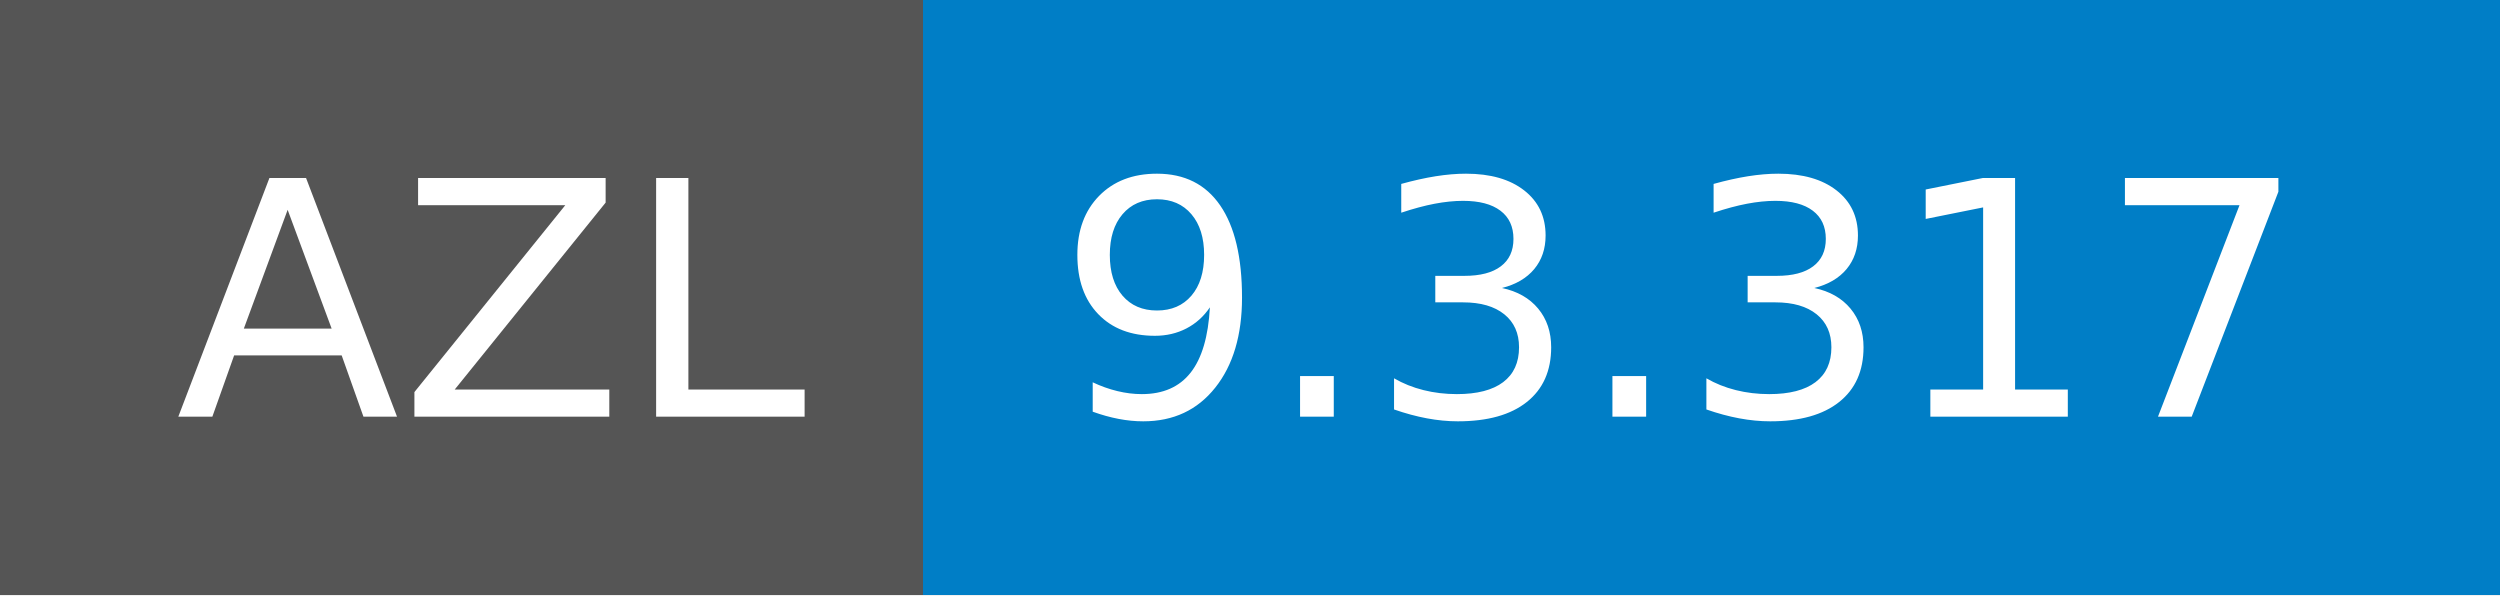
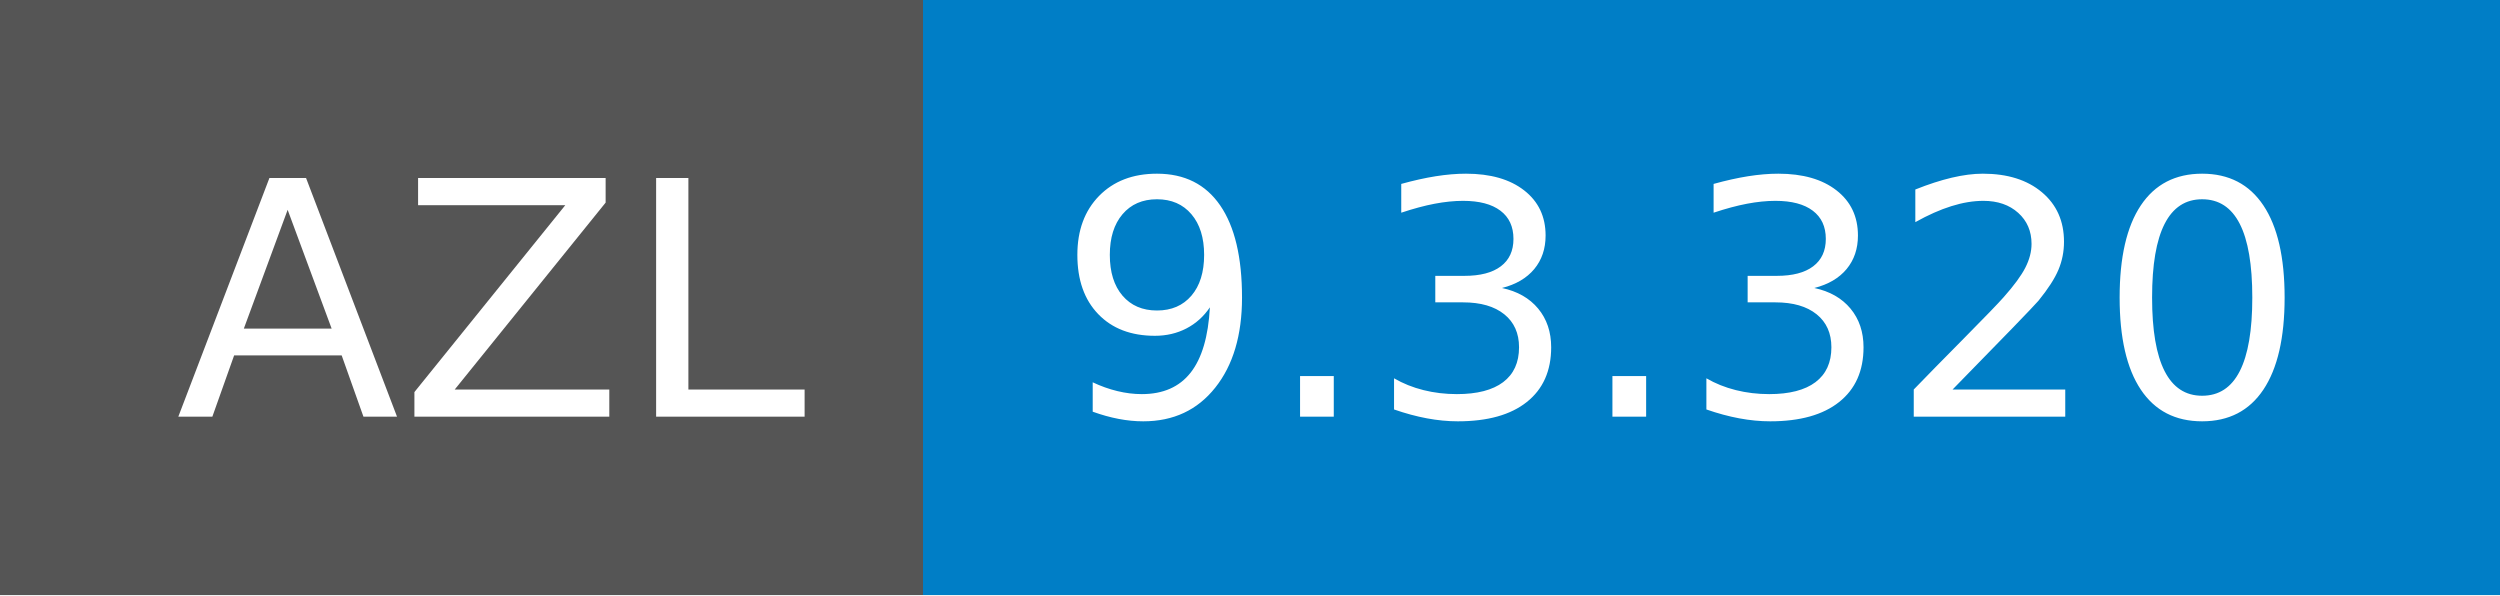
- <svg xmlns="http://www.w3.org/2000/svg" width="84" height="20" role="img" aria-label="AZL: 9.3.317">
+ <svg xmlns="http://www.w3.org/2000/svg" width="84" height="20" role="img" aria-label="AZL: 9.3.320">
  <g shape-rendering="crispEdges">
    <rect width="31" height="20" fill="#555" />
    <rect x="31" width="53" height="20" fill="#007ec6" />
  </g>
  <g fill="#fff" text-anchor="middle" font-family="Verdana,Geneva,DejaVu Sans,sans-serif" text-rendering="geometricPrecision" font-size="110">
    <text x="165" y="140" textLength="210" transform="scale(.1)">AZL</text>
-     <text x="565" y="140" textLength="430" transform="scale(.1)">9.3.317</text>
+     <text x="565" y="140" textLength="430" transform="scale(.1)">9.3.320</text>
  </g>
</svg>
